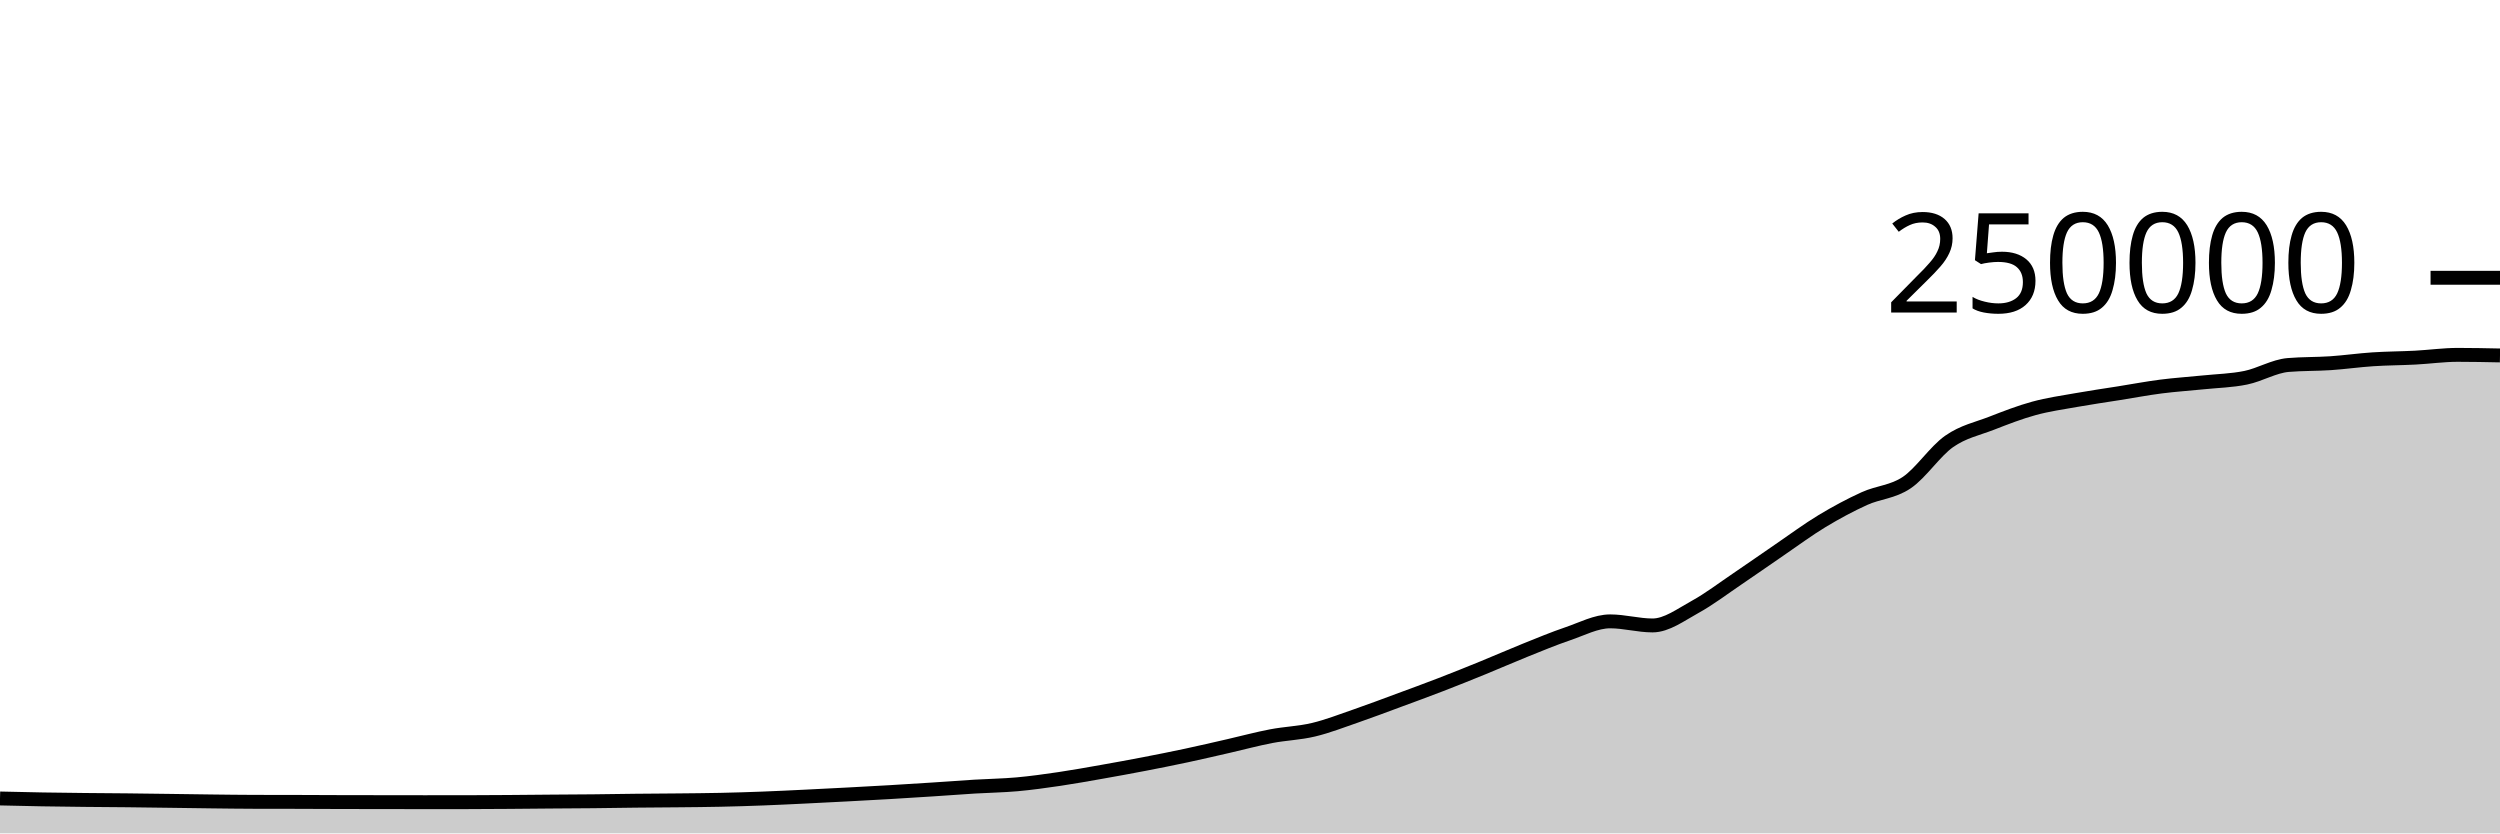
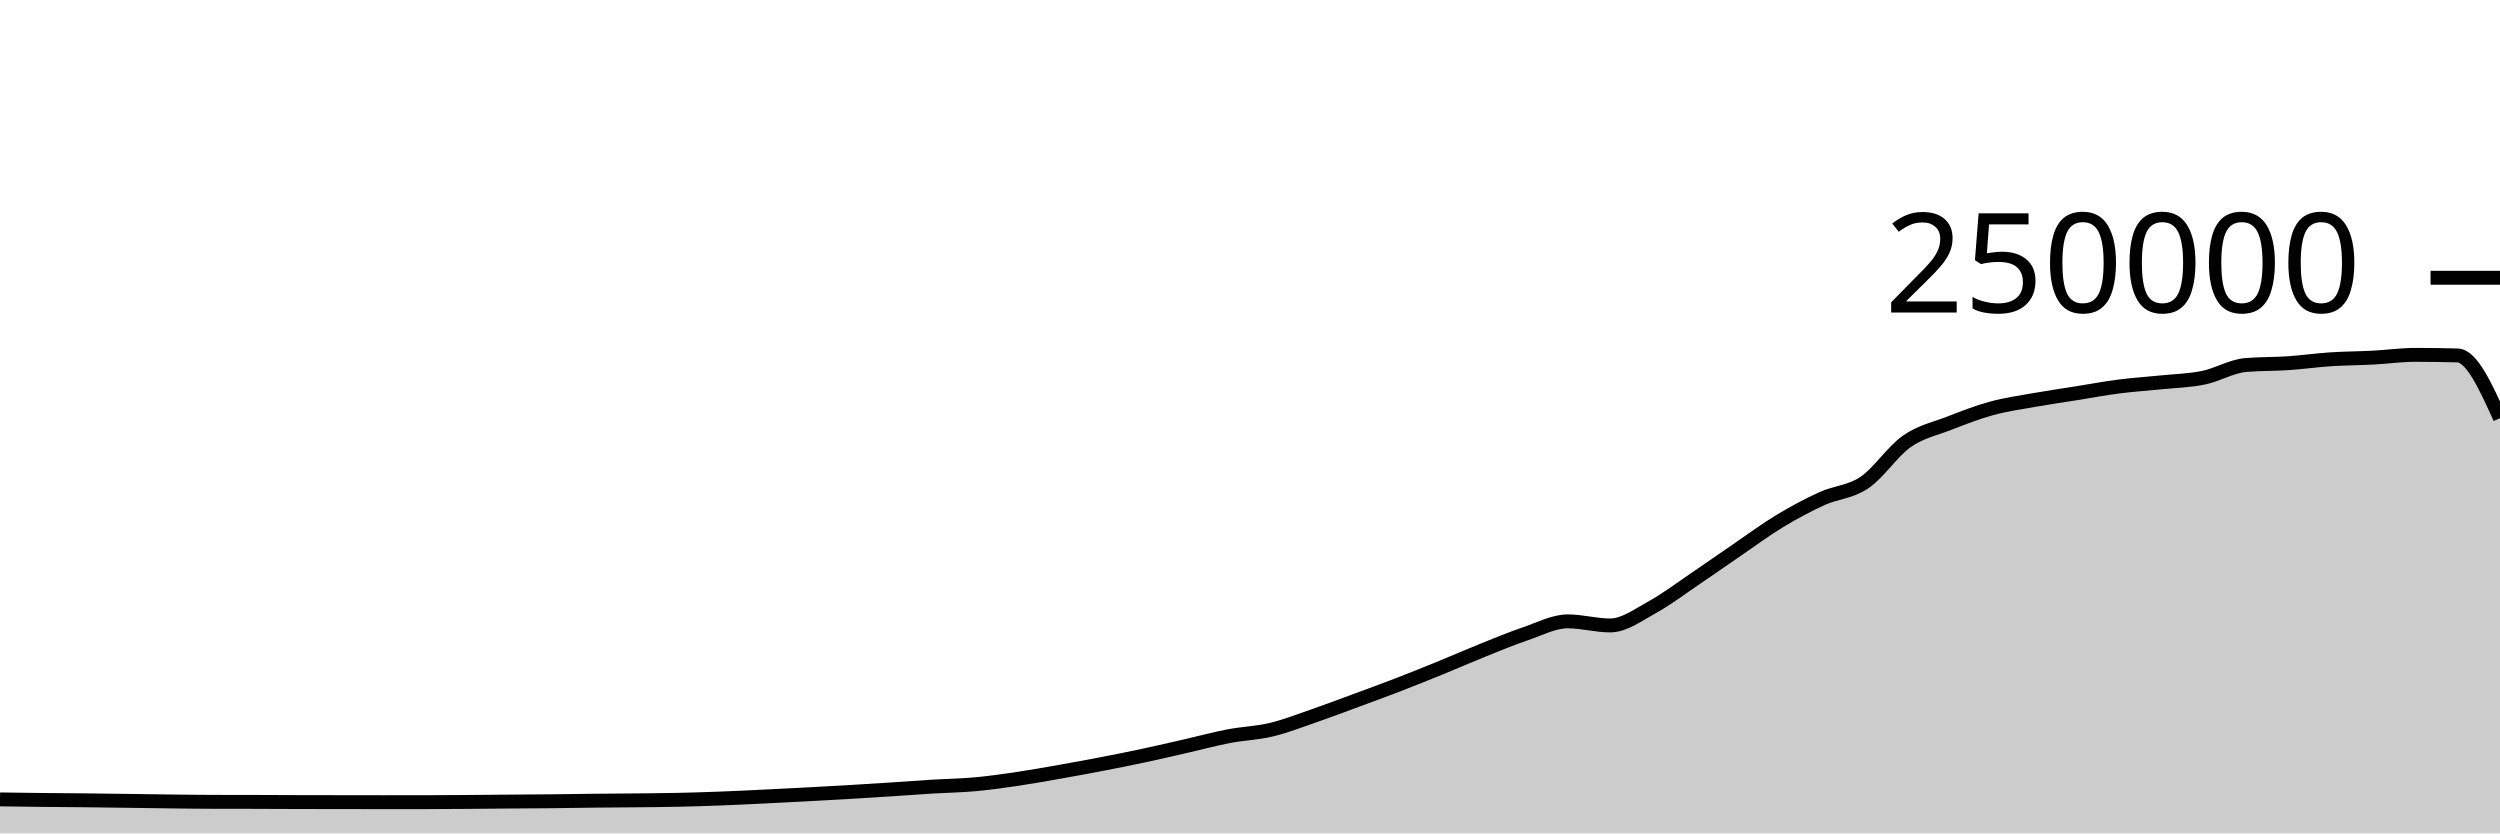
<svg xmlns="http://www.w3.org/2000/svg" viewBox="0 0 180 60">
  <g transform="translate(0,20)">
-     <path class="area" fill="rgba(0, 0, 0, 0.2)" d="M0,37.49C1.017,37.515,2.034,37.539,3.051,37.556C4.068,37.574,5.085,37.585,6.102,37.596C7.119,37.607,8.136,37.611,9.153,37.622C10.169,37.633,11.186,37.647,12.203,37.661C13.22,37.674,14.237,37.691,15.254,37.703C16.271,37.715,17.288,37.73,18.305,37.732C19.322,37.735,20.339,37.734,21.356,37.736C22.373,37.739,23.39,37.745,24.407,37.748C25.424,37.751,26.441,37.752,27.458,37.753C28.475,37.755,29.492,37.757,30.508,37.757C31.525,37.757,32.542,37.757,33.559,37.756C34.576,37.755,35.593,37.747,36.61,37.74C37.627,37.733,38.644,37.722,39.661,37.713C40.678,37.705,41.695,37.702,42.712,37.691C43.729,37.681,44.746,37.662,45.763,37.651C46.78,37.64,47.797,37.637,48.814,37.626C49.831,37.616,50.847,37.608,51.864,37.586C52.881,37.564,53.898,37.533,54.915,37.494C55.932,37.456,56.949,37.405,57.966,37.356C58.983,37.307,60,37.255,61.017,37.201C62.034,37.147,63.051,37.093,64.068,37.033C65.085,36.974,66.102,36.91,67.119,36.843C68.136,36.777,69.153,36.698,70.169,36.636C71.186,36.574,72.203,36.562,73.22,36.471C74.237,36.379,75.254,36.237,76.271,36.087C77.288,35.937,78.305,35.752,79.322,35.573C80.339,35.394,81.356,35.209,82.373,35.012C83.39,34.816,84.407,34.614,85.424,34.396C86.441,34.179,87.458,33.94,88.475,33.708C89.492,33.476,90.508,33.199,91.525,33.005C92.542,32.81,93.559,32.783,94.576,32.54C95.593,32.297,96.61,31.898,97.627,31.548C98.644,31.197,99.661,30.81,100.678,30.435C101.695,30.06,102.712,29.689,103.729,29.296C104.746,28.904,105.763,28.495,106.78,28.08C107.797,27.666,108.814,27.216,109.831,26.808C110.847,26.4,111.864,25.976,112.881,25.631C113.898,25.286,114.915,24.738,115.932,24.738C116.949,24.738,117.966,25.032,118.983,25.032C120,25.032,121.017,24.263,122.034,23.705C123.051,23.147,124.068,22.37,125.085,21.683C126.102,20.996,127.119,20.278,128.136,19.584C129.153,18.89,130.169,18.134,131.186,17.52C132.203,16.906,133.22,16.36,134.237,15.898C135.254,15.436,136.271,15.433,137.288,14.746C138.305,14.06,139.322,12.493,140.339,11.781C141.356,11.069,142.373,10.87,143.39,10.474C144.407,10.078,145.424,9.682,146.441,9.404C147.458,9.125,148.475,8.984,149.492,8.803C150.508,8.621,151.525,8.477,152.542,8.315C153.559,8.153,154.576,7.961,155.593,7.83C156.61,7.699,157.627,7.636,158.644,7.53C159.661,7.425,160.678,7.406,161.695,7.197C162.712,6.989,163.729,6.366,164.746,6.28C165.763,6.194,166.78,6.219,167.797,6.151C168.814,6.082,169.831,5.936,170.847,5.869C171.864,5.802,172.881,5.802,173.898,5.749C174.915,5.696,175.932,5.55,176.949,5.55C177.966,5.55,178.983,5.571,180,5.592L180,40C178.983,40,177.966,40,176.949,40C175.932,40,174.915,40,173.898,40C172.881,40,171.864,40,170.847,40C169.831,40,168.814,40,167.797,40C166.78,40,165.763,40,164.746,40C163.729,40,162.712,40,161.695,40C160.678,40,159.661,40,158.644,40C157.627,40,156.61,40,155.593,40C154.576,40,153.559,40,152.542,40C151.525,40,150.508,40,149.492,40C148.475,40,147.458,40,146.441,40C145.424,40,144.407,40,143.39,40C142.373,40,141.356,40,140.339,40C139.322,40,138.305,40,137.288,40C136.271,40,135.254,40,134.237,40C133.22,40,132.203,40,131.186,40C130.169,40,129.153,40,128.136,40C127.119,40,126.102,40,125.085,40C124.068,40,123.051,40,122.034,40C121.017,40,120,40,118.983,40C117.966,40,116.949,40,115.932,40C114.915,40,113.898,40,112.881,40C111.864,40,110.847,40,109.831,40C108.814,40,107.797,40,106.78,40C105.763,40,104.746,40,103.729,40C102.712,40,101.695,40,100.678,40C99.661,40,98.644,40,97.627,40C96.61,40,95.593,40,94.576,40C93.559,40,92.542,40,91.525,40C90.508,40,89.492,40,88.475,40C87.458,40,86.441,40,85.424,40C84.407,40,83.39,40,82.373,40C81.356,40,80.339,40,79.322,40C78.305,40,77.288,40,76.271,40C75.254,40,74.237,40,73.22,40C72.203,40,71.186,40,70.169,40C69.153,40,68.136,40,67.119,40C66.102,40,65.085,40,64.068,40C63.051,40,62.034,40,61.017,40C60,40,58.983,40,57.966,40C56.949,40,55.932,40,54.915,40C53.898,40,52.881,40,51.864,40C50.847,40,49.831,40,48.814,40C47.797,40,46.78,40,45.763,40C44.746,40,43.729,40,42.712,40C41.695,40,40.678,40,39.661,40C38.644,40,37.627,40,36.61,40C35.593,40,34.576,40,33.559,40C32.542,40,31.525,40,30.508,40C29.492,40,28.475,40,27.458,40C26.441,40,25.424,40,24.407,40C23.39,40,22.373,40,21.356,40C20.339,40,19.322,40,18.305,40C17.288,40,16.271,40,15.254,40C14.237,40,13.22,40,12.203,40C11.186,40,10.169,40,9.153,40C8.136,40,7.119,40,6.102,40C5.085,40,4.068,40,3.051,40C2.034,40,1.017,40,0,40Z" />
-     <path class="line" stroke="black" fill="none" d="M0,37.49C1.017,37.515,2.034,37.539,3.051,37.556C4.068,37.574,5.085,37.585,6.102,37.596C7.119,37.607,8.136,37.611,9.153,37.622C10.169,37.633,11.186,37.647,12.203,37.661C13.22,37.674,14.237,37.691,15.254,37.703C16.271,37.715,17.288,37.73,18.305,37.732C19.322,37.735,20.339,37.734,21.356,37.736C22.373,37.739,23.39,37.745,24.407,37.748C25.424,37.751,26.441,37.752,27.458,37.753C28.475,37.755,29.492,37.757,30.508,37.757C31.525,37.757,32.542,37.757,33.559,37.756C34.576,37.755,35.593,37.747,36.61,37.74C37.627,37.733,38.644,37.722,39.661,37.713C40.678,37.705,41.695,37.702,42.712,37.691C43.729,37.681,44.746,37.662,45.763,37.651C46.78,37.64,47.797,37.637,48.814,37.626C49.831,37.616,50.847,37.608,51.864,37.586C52.881,37.564,53.898,37.533,54.915,37.494C55.932,37.456,56.949,37.405,57.966,37.356C58.983,37.307,60,37.255,61.017,37.201C62.034,37.147,63.051,37.093,64.068,37.033C65.085,36.974,66.102,36.91,67.119,36.843C68.136,36.777,69.153,36.698,70.169,36.636C71.186,36.574,72.203,36.562,73.22,36.471C74.237,36.379,75.254,36.237,76.271,36.087C77.288,35.937,78.305,35.752,79.322,35.573C80.339,35.394,81.356,35.209,82.373,35.012C83.39,34.816,84.407,34.614,85.424,34.396C86.441,34.179,87.458,33.94,88.475,33.708C89.492,33.476,90.508,33.199,91.525,33.005C92.542,32.81,93.559,32.783,94.576,32.54C95.593,32.297,96.61,31.898,97.627,31.548C98.644,31.197,99.661,30.81,100.678,30.435C101.695,30.06,102.712,29.689,103.729,29.296C104.746,28.904,105.763,28.495,106.78,28.08C107.797,27.666,108.814,27.216,109.831,26.808C110.847,26.4,111.864,25.976,112.881,25.631C113.898,25.286,114.915,24.738,115.932,24.738C116.949,24.738,117.966,25.032,118.983,25.032C120,25.032,121.017,24.263,122.034,23.705C123.051,23.147,124.068,22.37,125.085,21.683C126.102,20.996,127.119,20.278,128.136,19.584C129.153,18.89,130.169,18.134,131.186,17.52C132.203,16.906,133.22,16.36,134.237,15.898C135.254,15.436,136.271,15.433,137.288,14.746C138.305,14.06,139.322,12.493,140.339,11.781C141.356,11.069,142.373,10.87,143.39,10.474C144.407,10.078,145.424,9.682,146.441,9.404C147.458,9.125,148.475,8.984,149.492,8.803C150.508,8.621,151.525,8.477,152.542,8.315C153.559,8.153,154.576,7.961,155.593,7.83C156.61,7.699,157.627,7.636,158.644,7.53C159.661,7.425,160.678,7.406,161.695,7.197C162.712,6.989,163.729,6.366,164.746,6.28C165.763,6.194,166.78,6.219,167.797,6.151C168.814,6.082,169.831,5.936,170.847,5.869C171.864,5.802,172.881,5.802,173.898,5.749C174.915,5.696,175.932,5.55,176.949,5.55C177.966,5.55,178.983,5.571,180,5.592" />
+     <path class="area" fill="rgba(0, 0, 0, 0.2)" d="M0,37.556C1.017,37.571,2.034,37.585,3.051,37.596C4.068,37.607,5.085,37.611,6.102,37.622C7.119,37.633,8.136,37.647,9.153,37.661C10.169,37.674,11.186,37.691,12.203,37.703C13.22,37.715,14.237,37.73,15.254,37.732C16.271,37.735,17.288,37.734,18.305,37.736C19.322,37.739,20.339,37.745,21.356,37.748C22.373,37.751,23.39,37.752,24.407,37.753C25.424,37.755,26.441,37.757,27.458,37.757C28.475,37.757,29.492,37.757,30.508,37.756C31.525,37.755,32.542,37.747,33.559,37.74C34.576,37.733,35.593,37.722,36.61,37.713C37.627,37.705,38.644,37.702,39.661,37.691C40.678,37.681,41.695,37.662,42.712,37.651C43.729,37.64,44.746,37.637,45.763,37.626C46.78,37.616,47.797,37.608,48.814,37.586C49.831,37.564,50.847,37.533,51.864,37.494C52.881,37.456,53.898,37.405,54.915,37.356C55.932,37.307,56.949,37.255,57.966,37.201C58.983,37.147,60,37.093,61.017,37.033C62.034,36.974,63.051,36.91,64.068,36.843C65.085,36.777,66.102,36.698,67.119,36.636C68.136,36.574,69.153,36.562,70.169,36.471C71.186,36.379,72.203,36.237,73.22,36.087C74.237,35.937,75.254,35.752,76.271,35.573C77.288,35.394,78.305,35.209,79.322,35.012C80.339,34.816,81.356,34.614,82.373,34.396C83.39,34.179,84.407,33.94,85.424,33.708C86.441,33.476,87.458,33.199,88.475,33.005C89.492,32.81,90.508,32.783,91.525,32.54C92.542,32.297,93.559,31.898,94.576,31.548C95.593,31.197,96.61,30.81,97.627,30.435C98.644,30.06,99.661,29.689,100.678,29.296C101.695,28.904,102.712,28.495,103.729,28.08C104.746,27.666,105.763,27.216,106.78,26.808C107.797,26.4,108.814,25.976,109.831,25.631C110.847,25.286,111.864,24.738,112.881,24.738C113.898,24.738,114.915,25.032,115.932,25.032C116.949,25.032,117.966,24.263,118.983,23.705C120,23.147,121.017,22.37,122.034,21.683C123.051,20.996,124.068,20.278,125.085,19.584C126.102,18.89,127.119,18.134,128.136,17.52C129.153,16.906,130.169,16.36,131.186,15.898C132.203,15.436,133.22,15.433,134.237,14.746C135.254,14.06,136.271,12.493,137.288,11.781C138.305,11.069,139.322,10.87,140.339,10.474C141.356,10.078,142.373,9.682,143.39,9.404C144.407,9.125,145.424,8.984,146.441,8.803C147.458,8.621,148.475,8.477,149.492,8.315C150.508,8.153,151.525,7.961,152.542,7.83C153.559,7.699,154.576,7.636,155.593,7.53C156.61,7.425,157.627,7.406,158.644,7.197C159.661,6.989,160.678,6.366,161.695,6.28C162.712,6.194,163.729,6.219,164.746,6.151C165.763,6.082,166.78,5.936,167.797,5.869C168.814,5.802,169.831,5.802,170.847,5.749C171.864,5.696,172.881,5.55,173.898,5.55C174.915,5.55,175.932,5.564,176.949,5.592C177.966,5.62,178.983,7.864,180,10.108L180,40C178.983,40,177.966,40,176.949,40C175.932,40,174.915,40,173.898,40C172.881,40,171.864,40,170.847,40C169.831,40,168.814,40,167.797,40C166.78,40,165.763,40,164.746,40C163.729,40,162.712,40,161.695,40C160.678,40,159.661,40,158.644,40C157.627,40,156.61,40,155.593,40C154.576,40,153.559,40,152.542,40C151.525,40,150.508,40,149.492,40C148.475,40,147.458,40,146.441,40C145.424,40,144.407,40,143.39,40C142.373,40,141.356,40,140.339,40C139.322,40,138.305,40,137.288,40C136.271,40,135.254,40,134.237,40C133.22,40,132.203,40,131.186,40C130.169,40,129.153,40,128.136,40C127.119,40,126.102,40,125.085,40C124.068,40,123.051,40,122.034,40C121.017,40,120,40,118.983,40C117.966,40,116.949,40,115.932,40C114.915,40,113.898,40,112.881,40C111.864,40,110.847,40,109.831,40C108.814,40,107.797,40,106.78,40C105.763,40,104.746,40,103.729,40C102.712,40,101.695,40,100.678,40C99.661,40,98.644,40,97.627,40C96.61,40,95.593,40,94.576,40C93.559,40,92.542,40,91.525,40C90.508,40,89.492,40,88.475,40C87.458,40,86.441,40,85.424,40C84.407,40,83.39,40,82.373,40C81.356,40,80.339,40,79.322,40C78.305,40,77.288,40,76.271,40C75.254,40,74.237,40,73.22,40C72.203,40,71.186,40,70.169,40C69.153,40,68.136,40,67.119,40C66.102,40,65.085,40,64.068,40C63.051,40,62.034,40,61.017,40C60,40,58.983,40,57.966,40C56.949,40,55.932,40,54.915,40C53.898,40,52.881,40,51.864,40C50.847,40,49.831,40,48.814,40C47.797,40,46.78,40,45.763,40C44.746,40,43.729,40,42.712,40C41.695,40,40.678,40,39.661,40C38.644,40,37.627,40,36.61,40C35.593,40,34.576,40,33.559,40C32.542,40,31.525,40,30.508,40C29.492,40,28.475,40,27.458,40C26.441,40,25.424,40,24.407,40C23.39,40,22.373,40,21.356,40C20.339,40,19.322,40,18.305,40C17.288,40,16.271,40,15.254,40C14.237,40,13.22,40,12.203,40C11.186,40,10.169,40,9.153,40C8.136,40,7.119,40,6.102,40C5.085,40,4.068,40,3.051,40C2.034,40,1.017,40,0,40Z" />
+     <path class="line" stroke="black" fill="none" d="M0,37.556C1.017,37.571,2.034,37.585,3.051,37.596C4.068,37.607,5.085,37.611,6.102,37.622C7.119,37.633,8.136,37.647,9.153,37.661C10.169,37.674,11.186,37.691,12.203,37.703C13.22,37.715,14.237,37.73,15.254,37.732C16.271,37.735,17.288,37.734,18.305,37.736C19.322,37.739,20.339,37.745,21.356,37.748C22.373,37.751,23.39,37.752,24.407,37.753C25.424,37.755,26.441,37.757,27.458,37.757C28.475,37.757,29.492,37.757,30.508,37.756C31.525,37.755,32.542,37.747,33.559,37.74C34.576,37.733,35.593,37.722,36.61,37.713C37.627,37.705,38.644,37.702,39.661,37.691C40.678,37.681,41.695,37.662,42.712,37.651C43.729,37.64,44.746,37.637,45.763,37.626C46.78,37.616,47.797,37.608,48.814,37.586C49.831,37.564,50.847,37.533,51.864,37.494C52.881,37.456,53.898,37.405,54.915,37.356C55.932,37.307,56.949,37.255,57.966,37.201C58.983,37.147,60,37.093,61.017,37.033C62.034,36.974,63.051,36.91,64.068,36.843C65.085,36.777,66.102,36.698,67.119,36.636C68.136,36.574,69.153,36.562,70.169,36.471C71.186,36.379,72.203,36.237,73.22,36.087C74.237,35.937,75.254,35.752,76.271,35.573C77.288,35.394,78.305,35.209,79.322,35.012C80.339,34.816,81.356,34.614,82.373,34.396C83.39,34.179,84.407,33.94,85.424,33.708C86.441,33.476,87.458,33.199,88.475,33.005C89.492,32.81,90.508,32.783,91.525,32.54C92.542,32.297,93.559,31.898,94.576,31.548C95.593,31.197,96.61,30.81,97.627,30.435C98.644,30.06,99.661,29.689,100.678,29.296C101.695,28.904,102.712,28.495,103.729,28.08C104.746,27.666,105.763,27.216,106.78,26.808C107.797,26.4,108.814,25.976,109.831,25.631C110.847,25.286,111.864,24.738,112.881,24.738C113.898,24.738,114.915,25.032,115.932,25.032C116.949,25.032,117.966,24.263,118.983,23.705C120,23.147,121.017,22.37,122.034,21.683C123.051,20.996,124.068,20.278,125.085,19.584C126.102,18.89,127.119,18.134,128.136,17.52C129.153,16.906,130.169,16.36,131.186,15.898C132.203,15.436,133.22,15.433,134.237,14.746C135.254,14.06,136.271,12.493,137.288,11.781C138.305,11.069,139.322,10.87,140.339,10.474C141.356,10.078,142.373,9.682,143.39,9.404C144.407,9.125,145.424,8.984,146.441,8.803C147.458,8.621,148.475,8.477,149.492,8.315C150.508,8.153,151.525,7.961,152.542,7.83C153.559,7.699,154.576,7.636,155.593,7.53C156.61,7.425,157.627,7.406,158.644,7.197C159.661,6.989,160.678,6.366,161.695,6.28C162.712,6.194,163.729,6.219,164.746,6.151C165.763,6.082,166.78,5.936,167.797,5.869C168.814,5.802,169.831,5.802,170.847,5.749C171.864,5.696,172.881,5.55,173.898,5.55C174.915,5.55,175.932,5.564,176.949,5.592C177.966,5.62,178.983,7.864,180,10.108" />
    <path class="axis-ceiling" stroke-width="1" stroke="black" fill="none" d="M175,0L180,0" />
    <text class="axis-ceiling-label" font-family="sans-serif" text-anchor="end" font-size="10px" x="170" y="2.5">250000</text>
  </g>
</svg>
